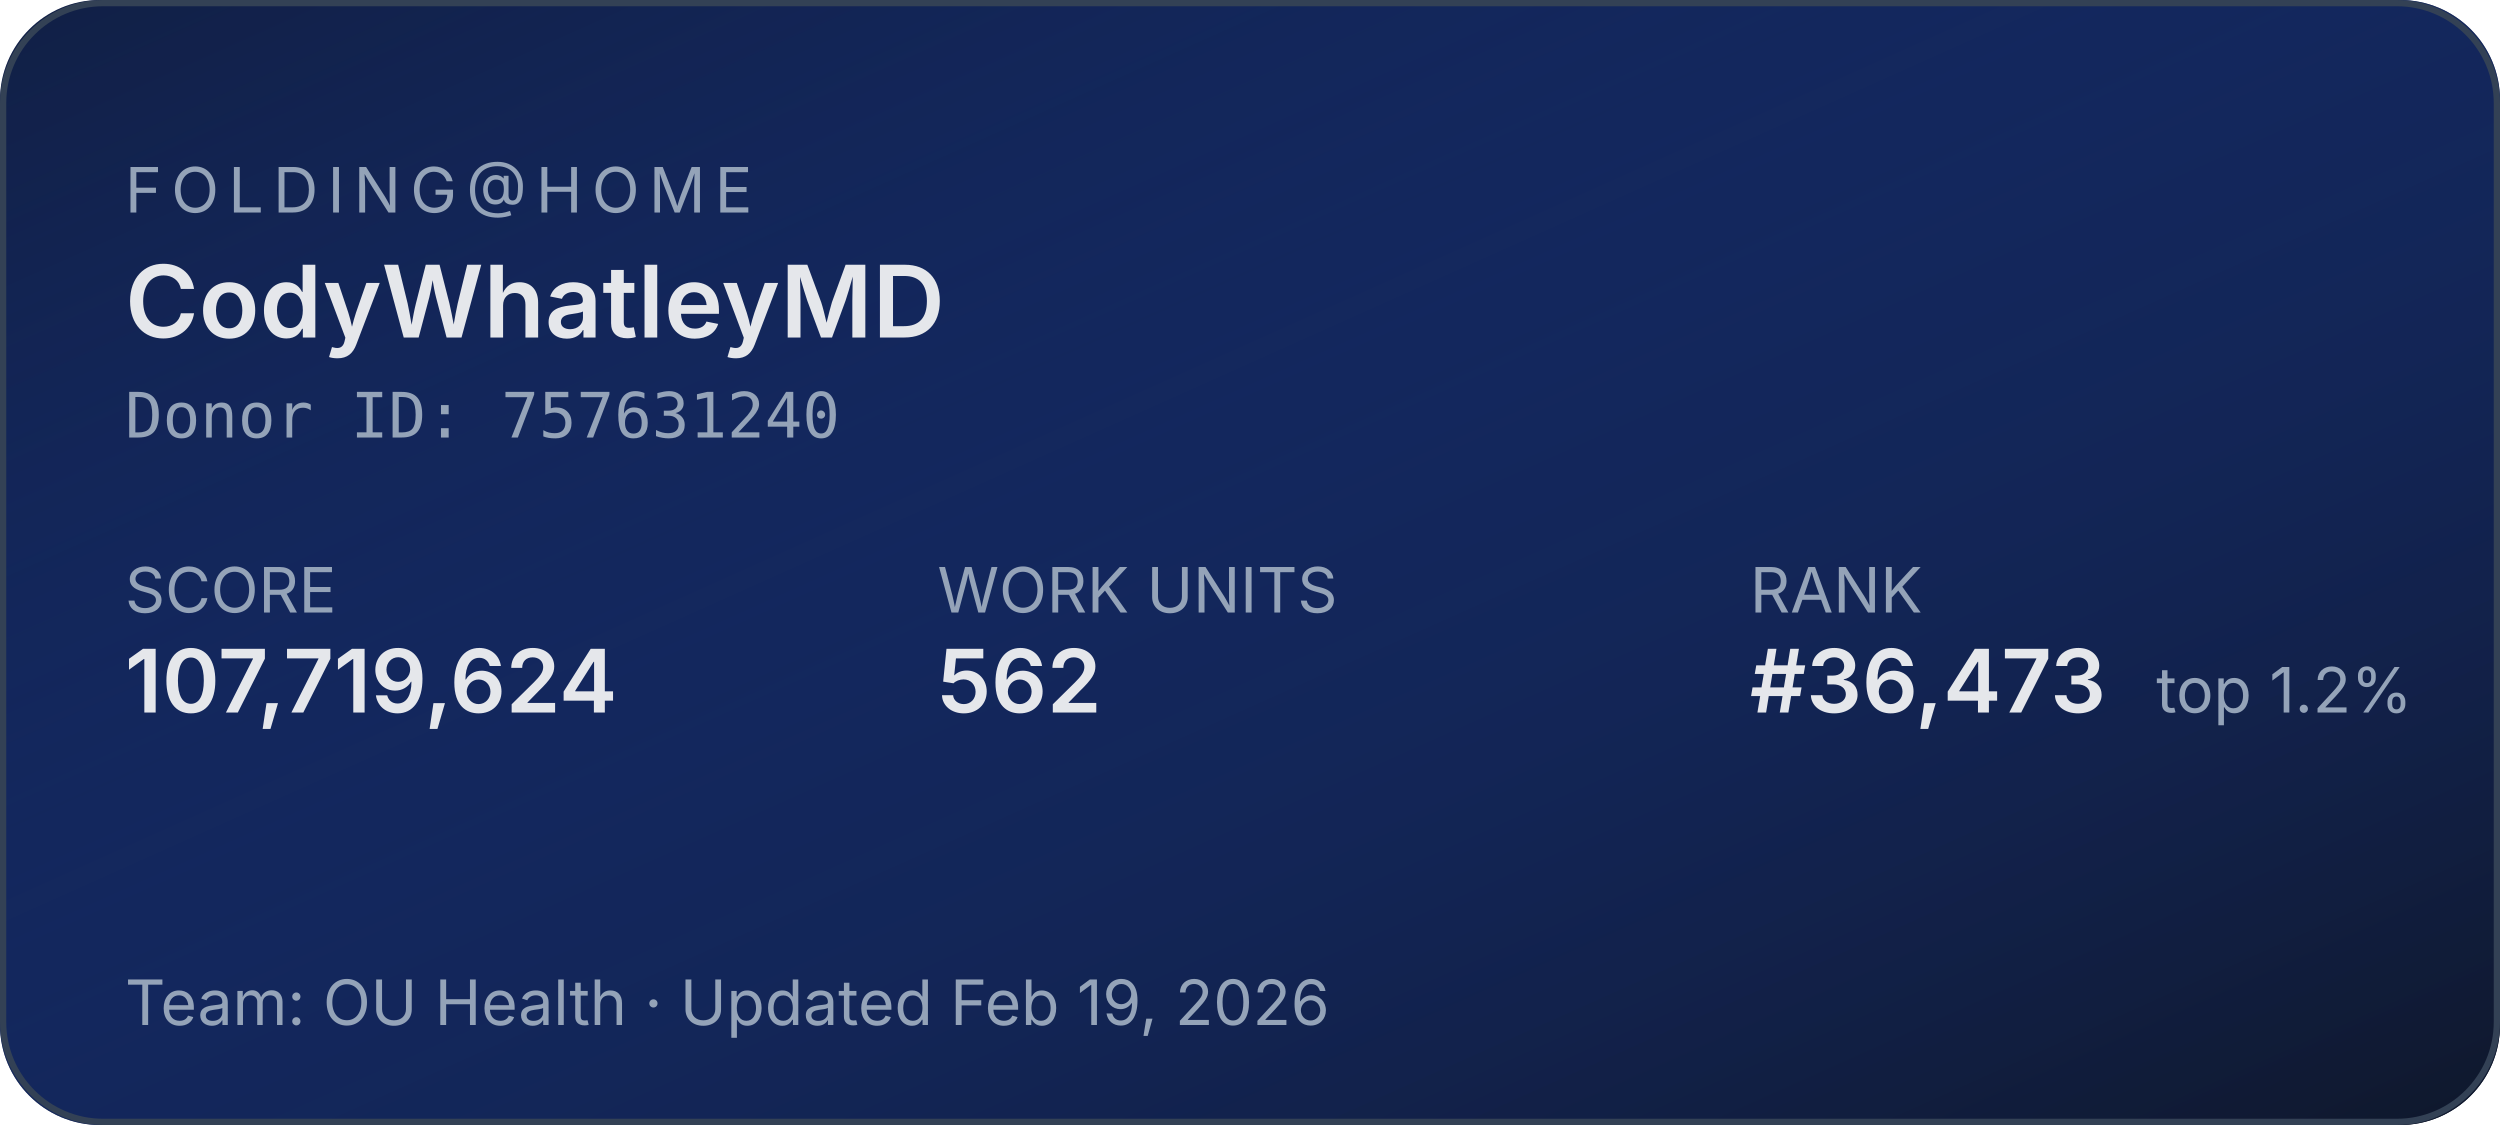
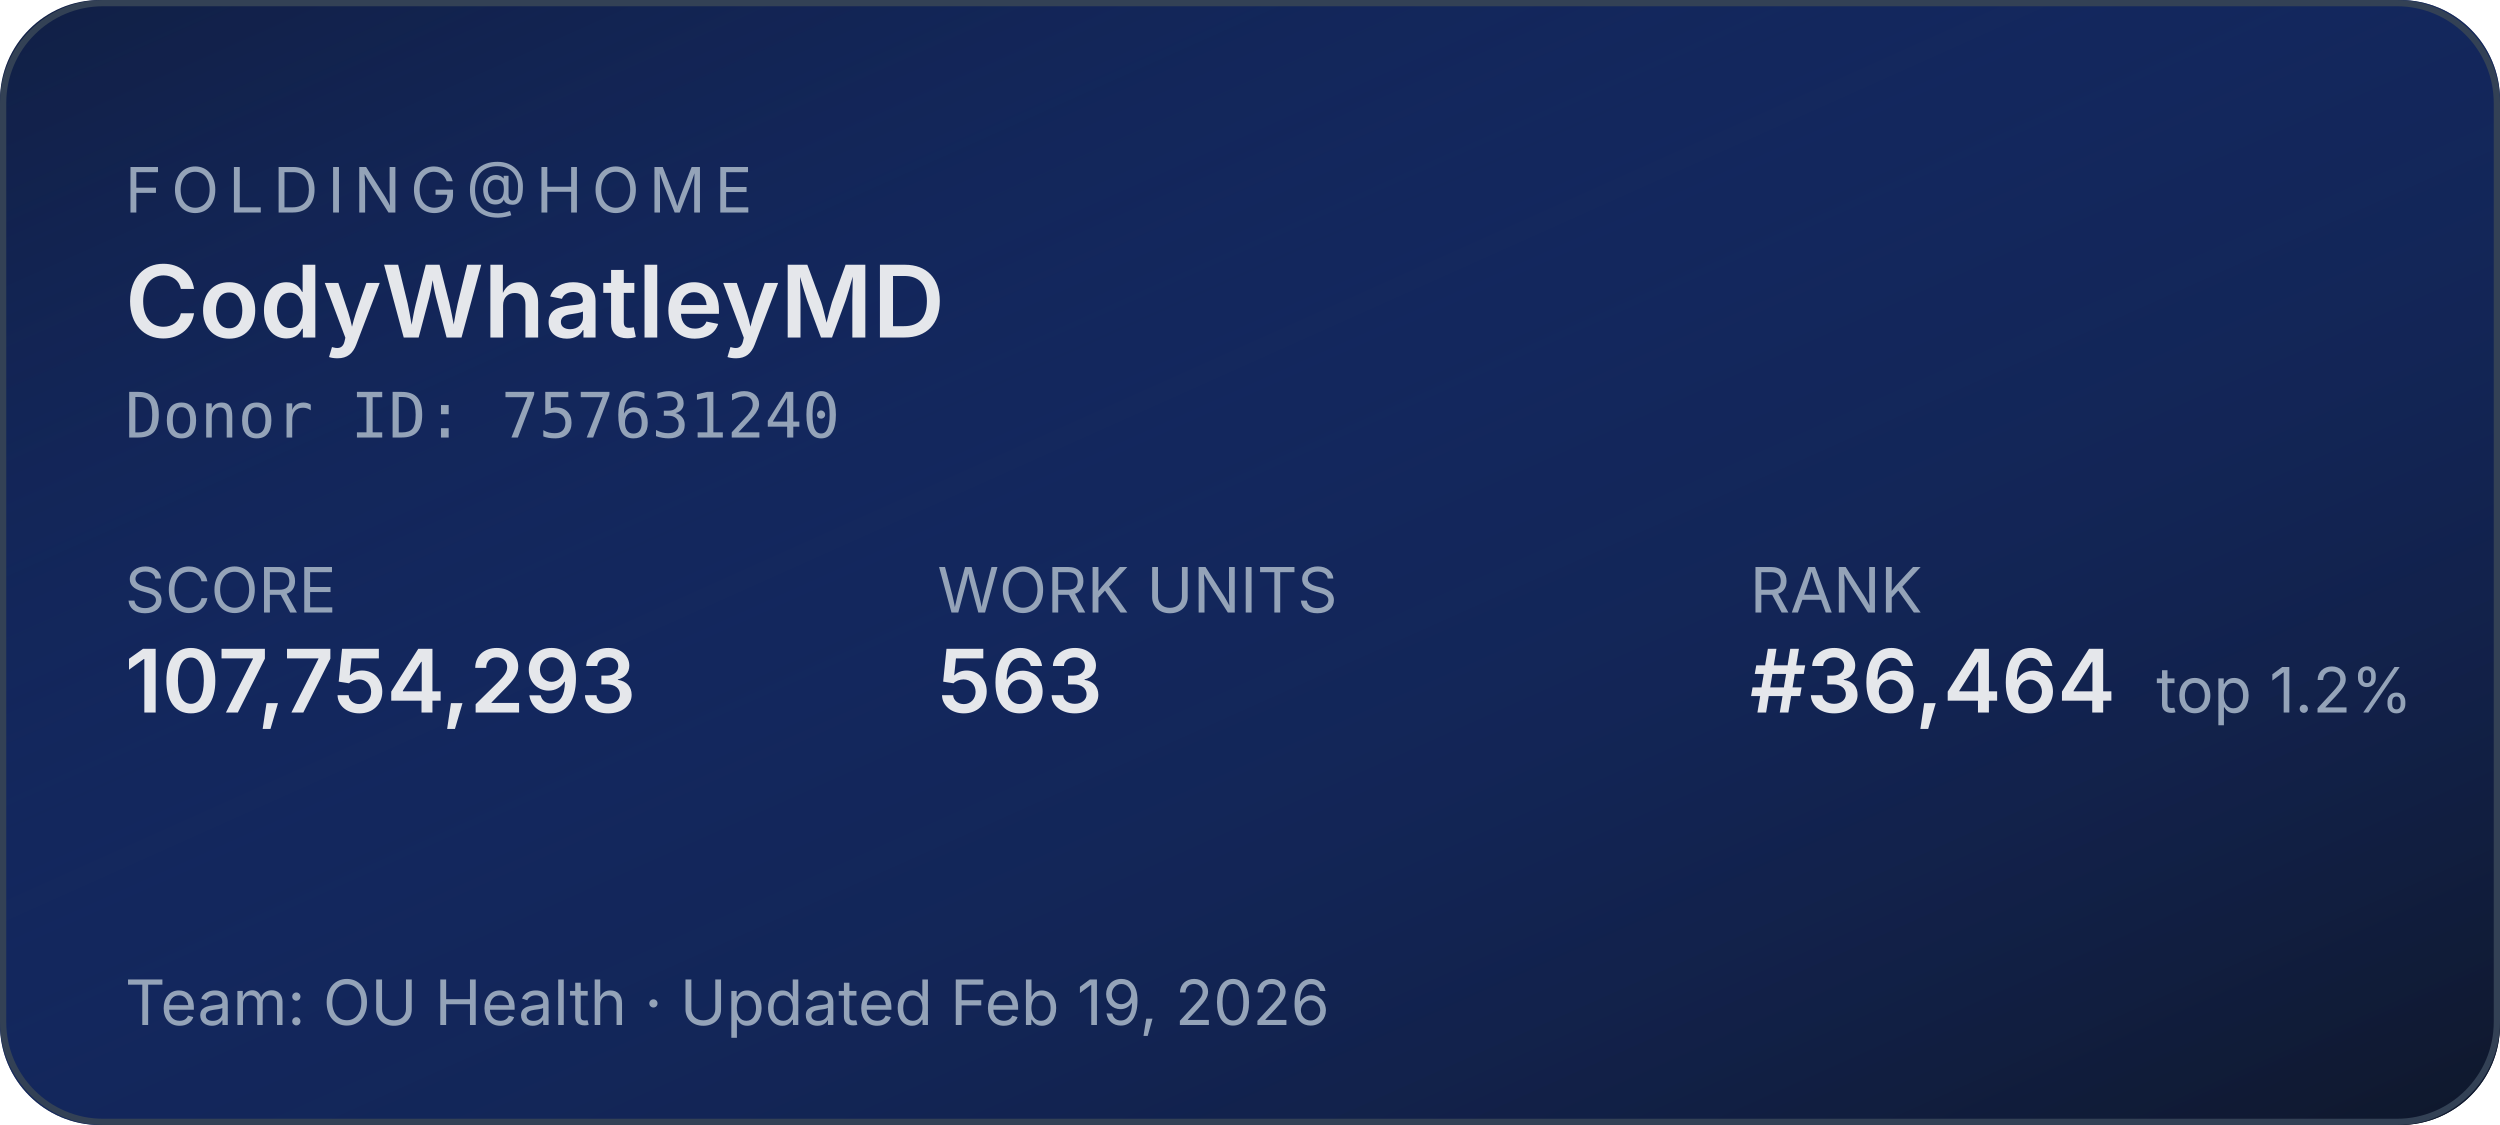
<svg xmlns="http://www.w3.org/2000/svg" width="400" height="180" role="img" aria-label="Folding@home stats for CodyWhatleyMD">
  <defs>
    <linearGradient id="bg" x1="0" y1="0" x2="1" y2="1">
      <stop offset="0%" stop-color="#1d4ed8" stop-opacity="0.15" />
      <stop offset="100%" stop-color="#0f172a" stop-opacity="1" />
    </linearGradient>
  </defs>
  <rect width="400" height="180" rx="16" fill="#0f172a" />
  <rect width="400" height="180" rx="16" fill="url(#bg)" />
  <rect x="0.5" y="0.5" width="399" height="179" rx="16" fill="none" stroke="#334155" stroke-width="1" />
  <g font-family="system-ui,-apple-system,sans-serif">
    <text x="20" y="34" fill="#94a3b8" font-size="10" letter-spacing="1.5" text-transform="uppercase">FOLDING@HOME</text>
    <text x="20" y="54" fill="#e5e7eb" font-size="16" font-weight="600">CodyWhatleyMD</text>
    <text x="20" y="70" fill="#94a3b8" font-size="10" font-family="ui-monospace,monospace">Donor ID: 757631240</text>
    <text x="20" y="98" fill="#94a3b8" font-size="10">SCORE</text>
-     <text x="20" y="114" fill="#e5e7eb" font-size="14" font-weight="600">107,719,624</text>
+     <text x="20" y="114" fill="#e5e7eb" font-size="14" font-weight="600">107,754,293</text>
    <text x="150" y="98" fill="#94a3b8" font-size="10">WORK UNITS</text>
-     <text x="150" y="114" fill="#e5e7eb" font-size="14" font-weight="600">562</text>
+     <text x="150" y="114" fill="#e5e7eb" font-size="14" font-weight="600">563</text>
    <text x="280" y="98" fill="#94a3b8" font-size="10">RANK</text>
-     <text x="280" y="114" fill="#e5e7eb" font-size="14" font-weight="600">#36,473</text>
+     <text x="280" y="114" fill="#e5e7eb" font-size="14" font-weight="600">#36,464</text>
    <text x="345" y="114" fill="#94a3b8" font-size="10">top 1.2%</text>
    <text x="20" y="164" fill="#94a3b8" font-size="10">Team: OU Health  ·  Updated Feb 19, 2026</text>
  </g>
</svg>
